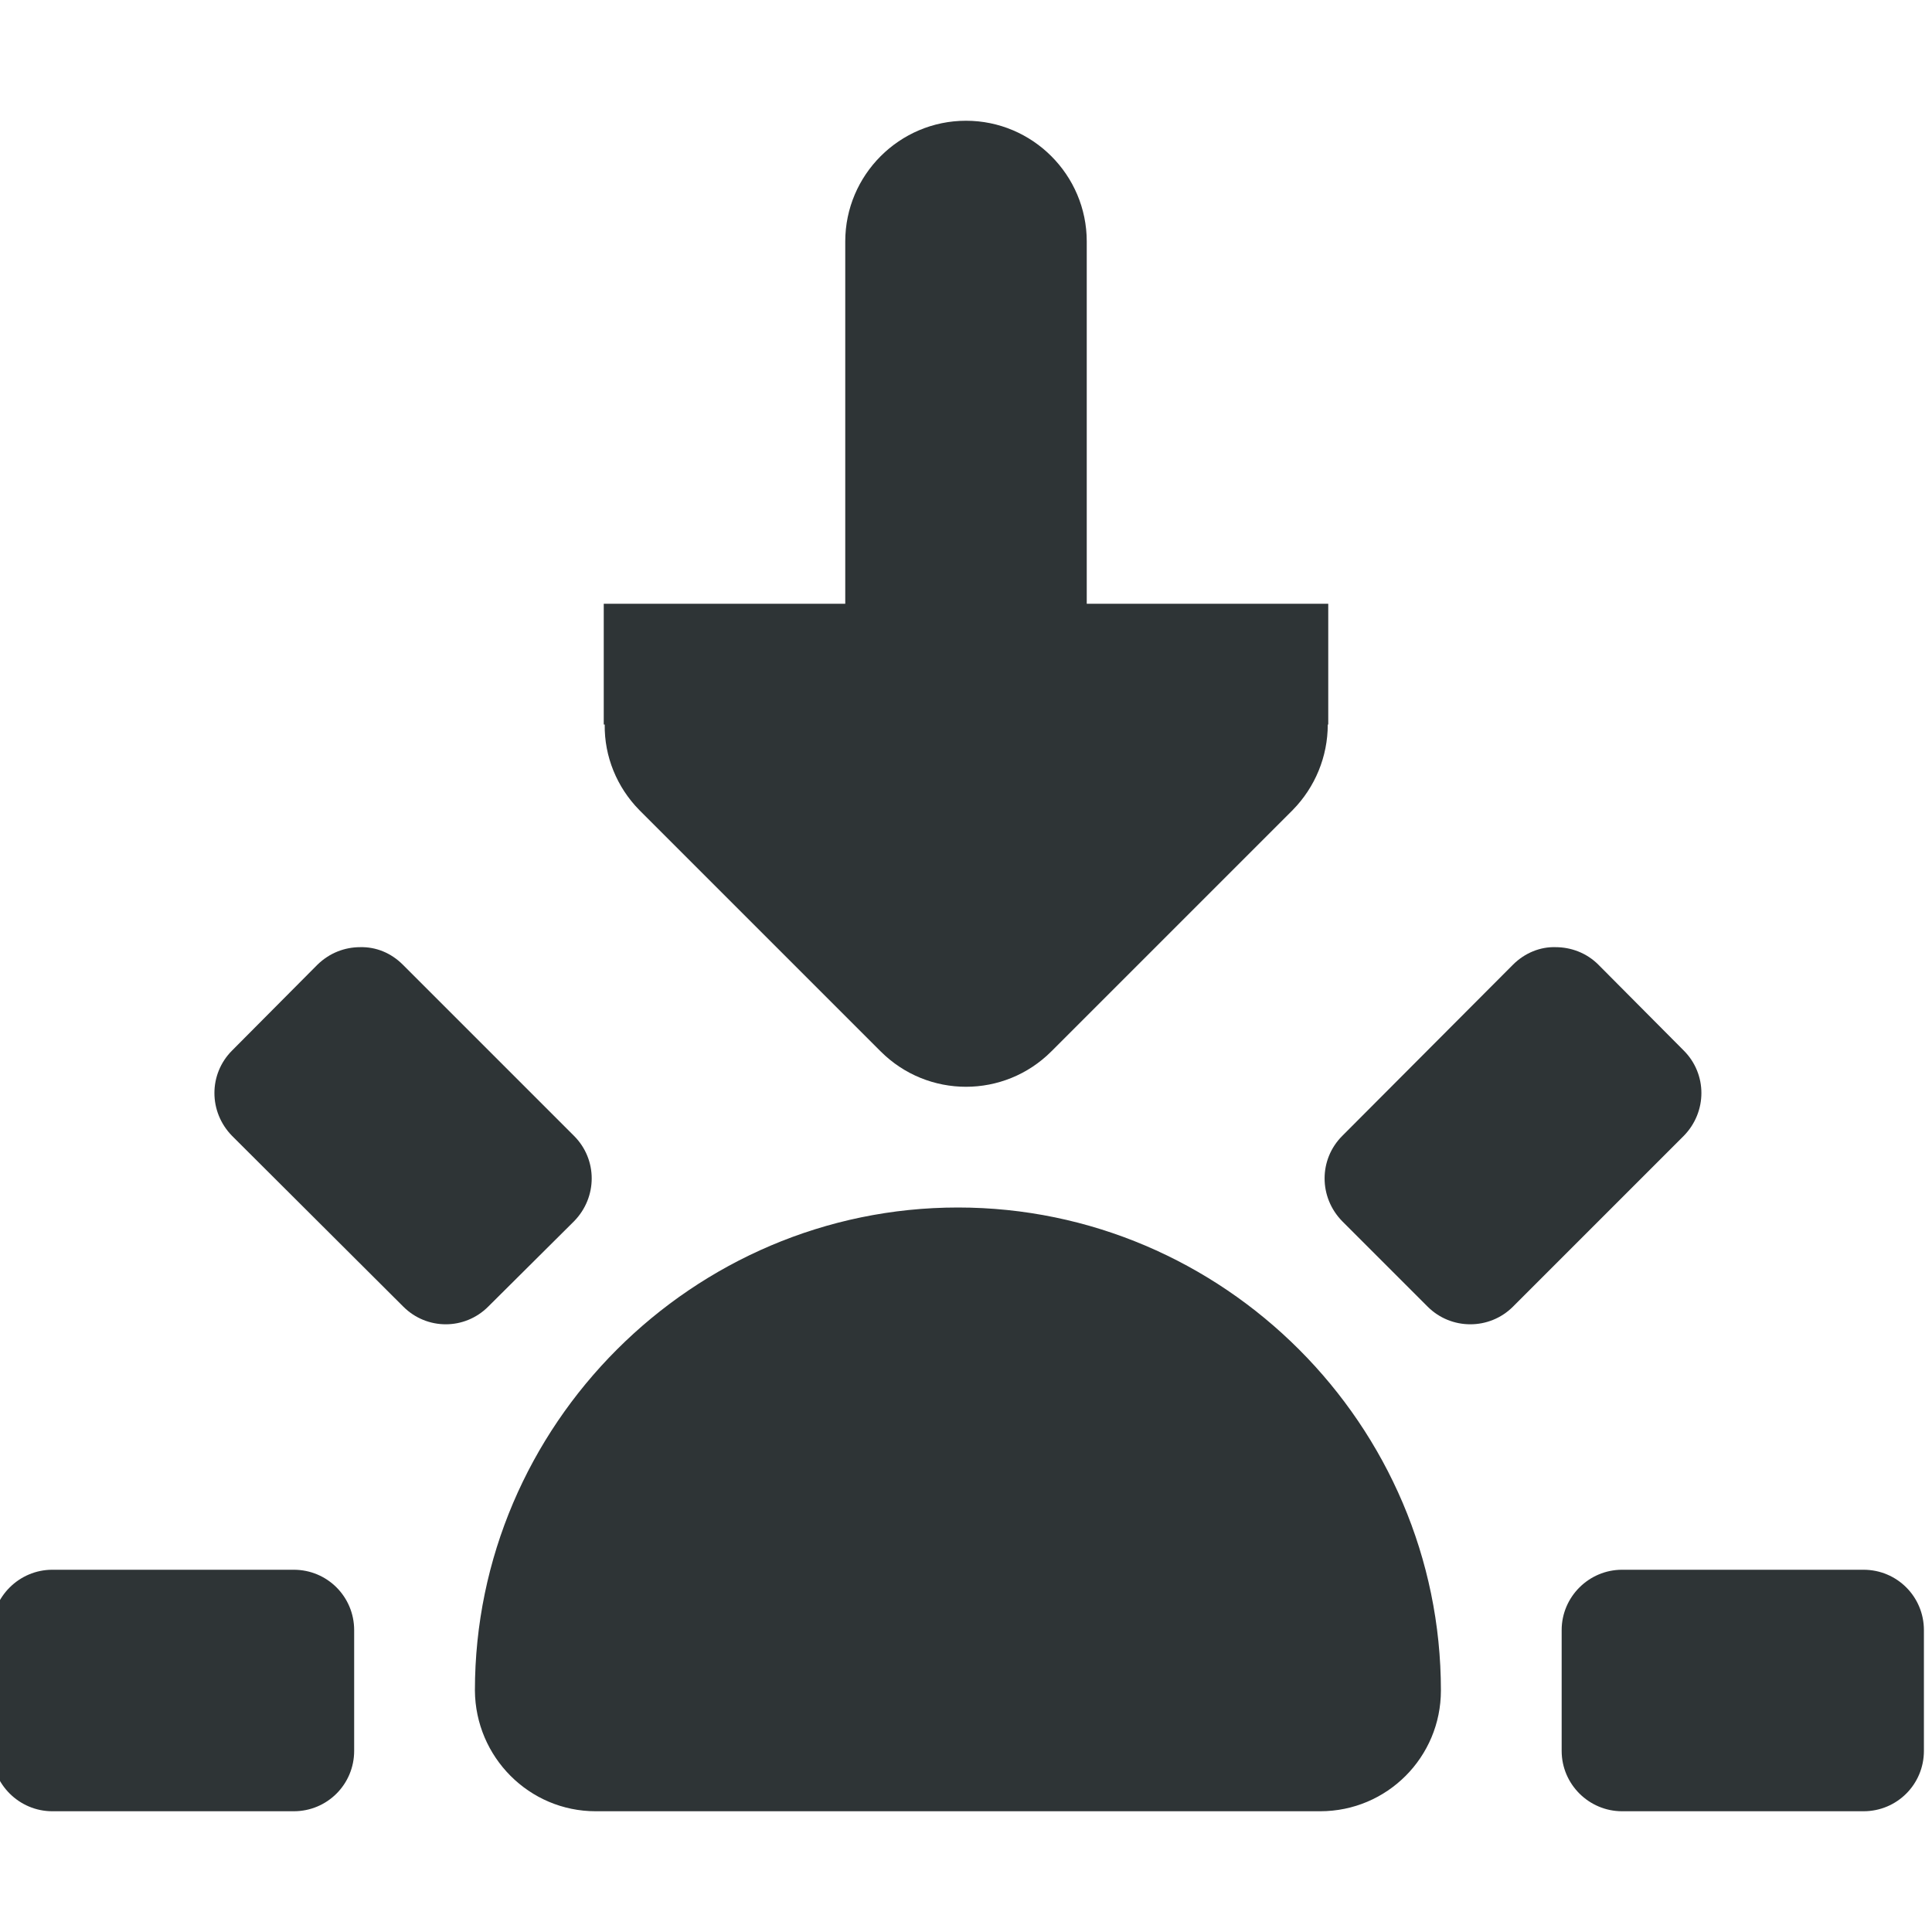
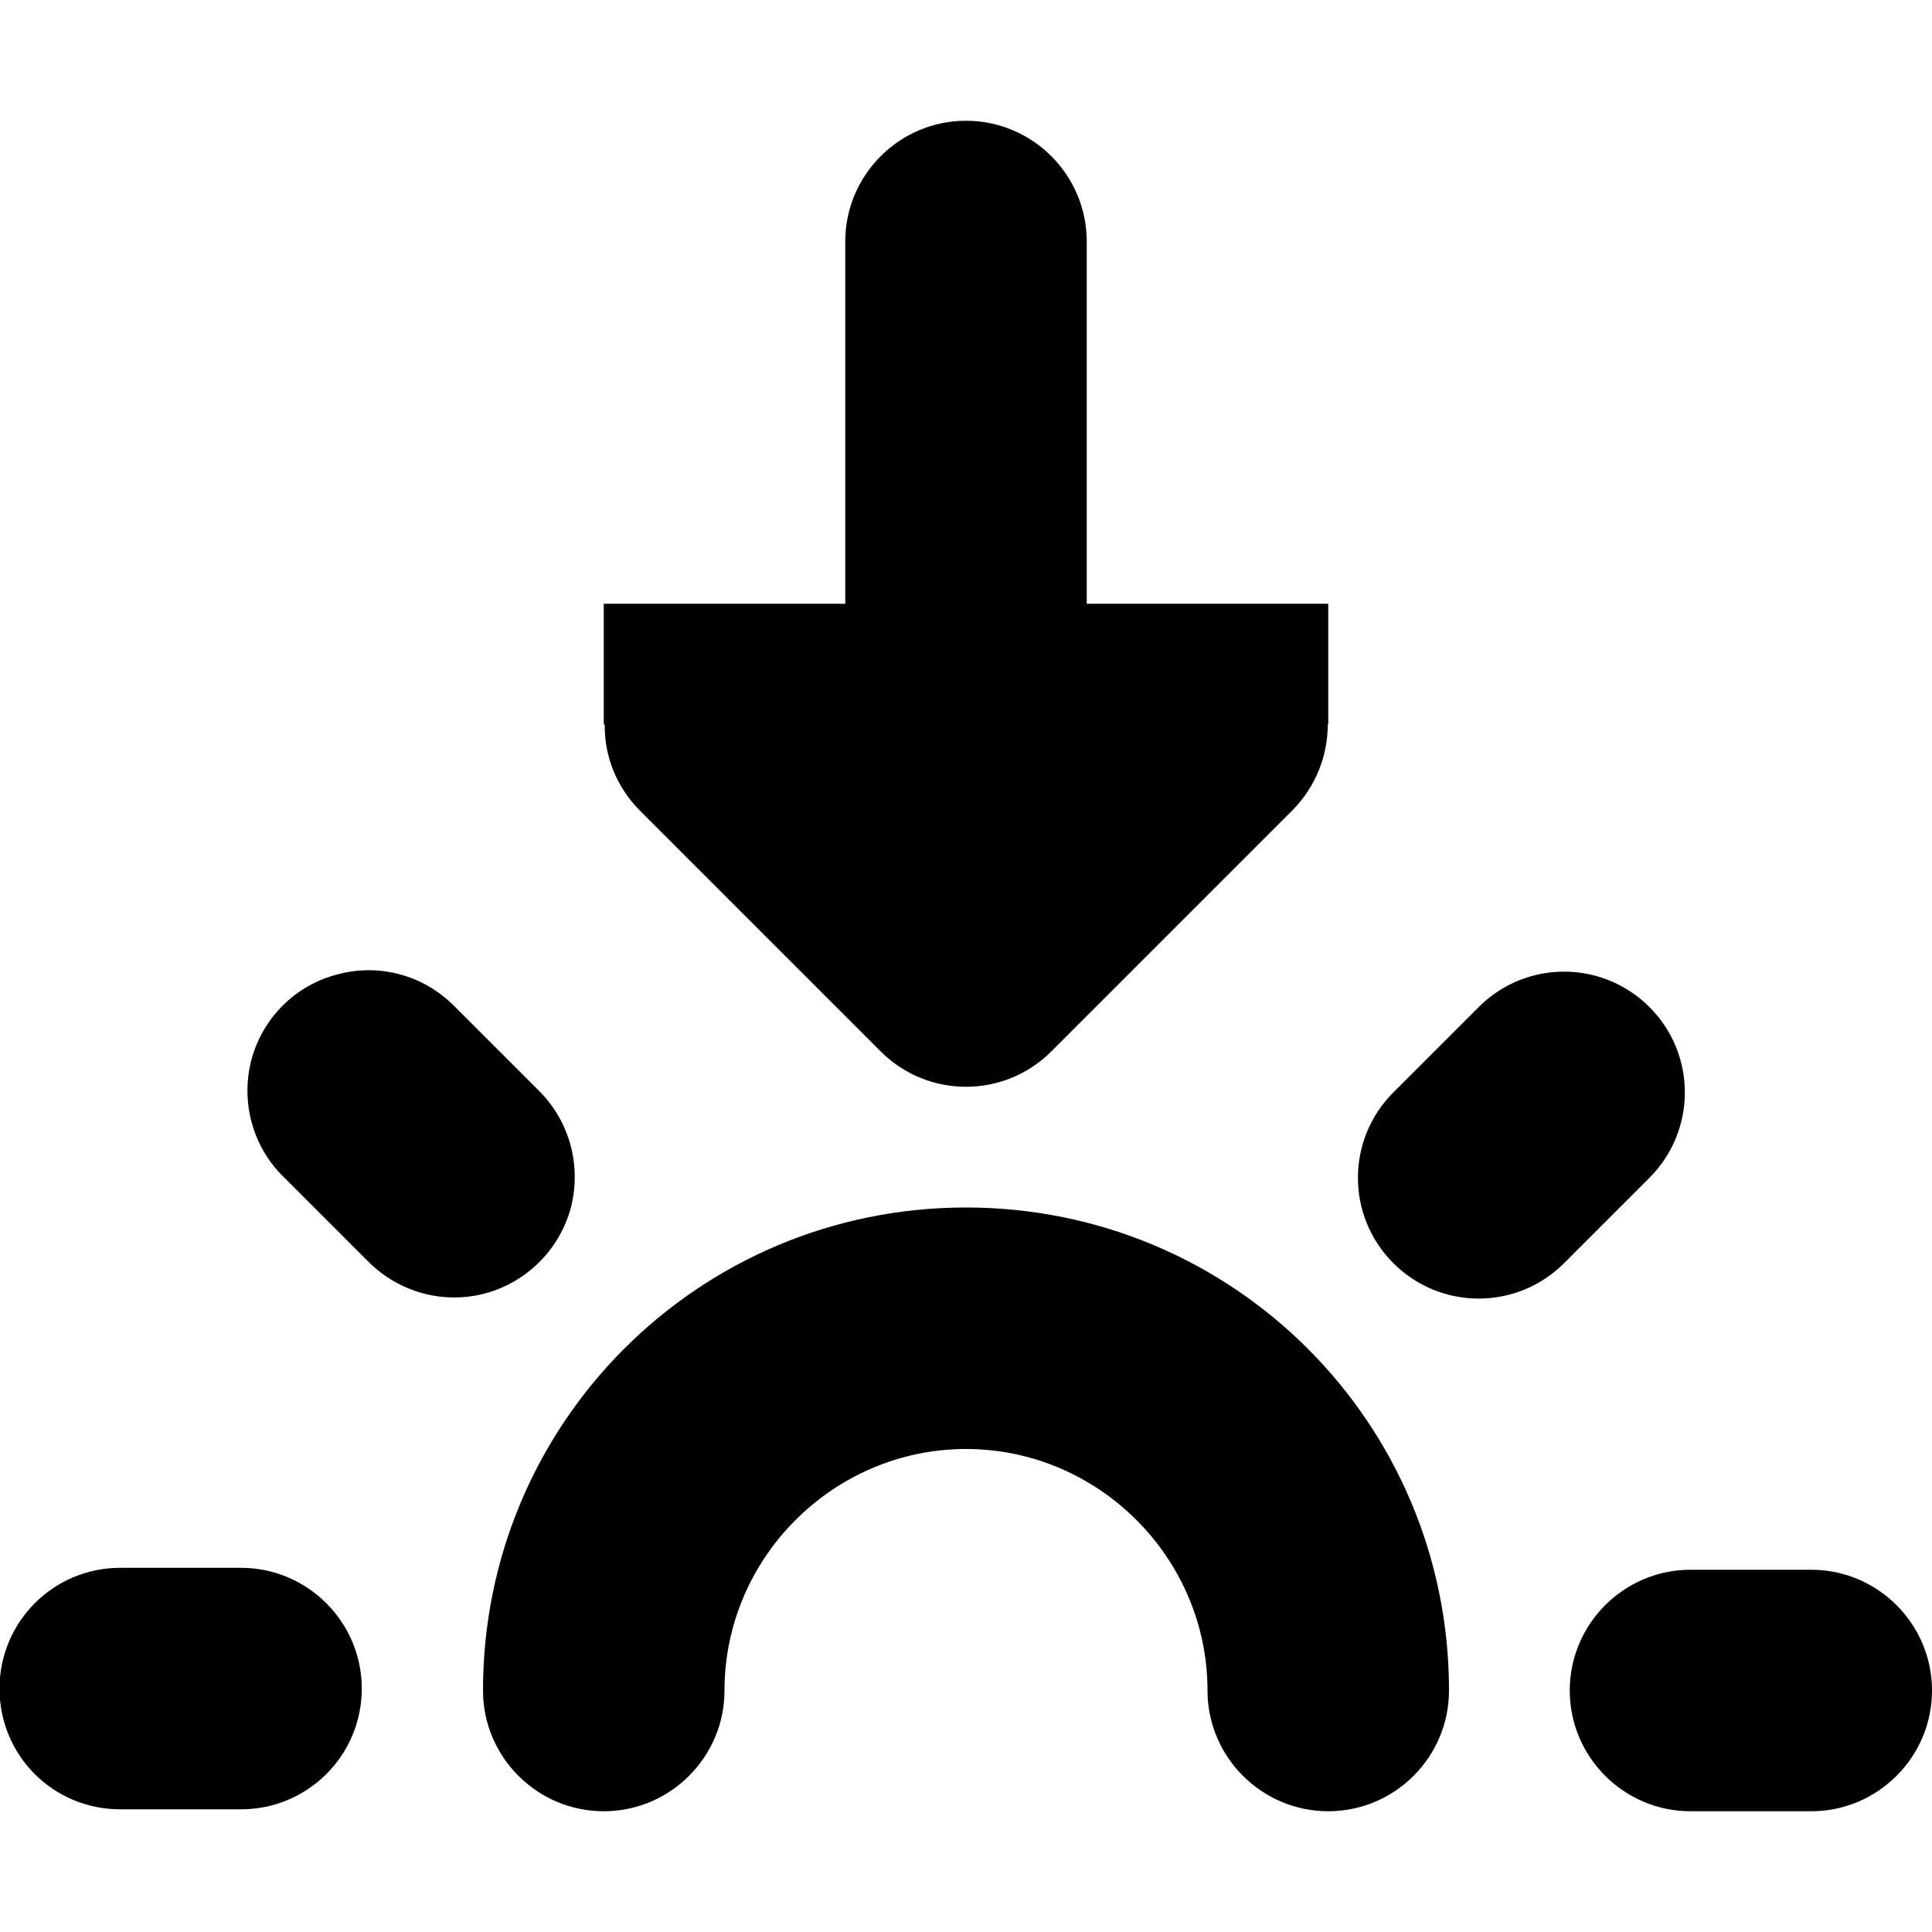
<svg xmlns="http://www.w3.org/2000/svg" height="16px" viewBox="0 0 16 16" width="16px">
-   <g fill="#2e3436">
-     <path d="m 2.984 7.844 c -0.129 0 -0.254 0.047 -0.355 0.145 l -0.707 0.711 c -0.195 0.195 -0.195 0.508 0 0.707 l 1.418 1.414 c 0.195 0.195 0.508 0.195 0.703 0 l 0.711 -0.707 c 0.195 -0.199 0.195 -0.512 0 -0.707 l -1.418 -1.418 c -0.098 -0.098 -0.223 -0.148 -0.352 -0.145 z m 9.898 0 c -0.125 -0.004 -0.254 0.047 -0.352 0.145 l -1.414 1.418 c -0.195 0.195 -0.195 0.508 0 0.707 l 0.707 0.707 c 0.195 0.195 0.512 0.195 0.707 0 l 1.414 -1.414 c 0.195 -0.199 0.195 -0.512 0 -0.707 l -0.707 -0.711 c -0.098 -0.098 -0.227 -0.145 -0.355 -0.145 z m -4.949 2.156 c -2.195 0 -4 1.801 -4 4 c 0.004 0.551 0.449 1 1 1 h 6 c 0.555 0 1 -0.449 1 -1 c 0 -2.199 -1.801 -4 -4 -4 z m -7.5 3 c -0.273 0 -0.5 0.223 -0.5 0.5 v 1 c 0 0.277 0.227 0.5 0.5 0.5 h 2 c 0.277 0 0.5 -0.223 0.5 -0.5 v -1 c 0 -0.277 -0.223 -0.5 -0.5 -0.5 z m 13 0 c -0.273 0 -0.5 0.223 -0.5 0.5 v 1 c 0 0.277 0.227 0.5 0.5 0.5 h 2 c 0.277 0 0.5 -0.223 0.5 -0.5 v -1 c 0 -0.277 -0.223 -0.5 -0.5 -0.5 z m 0 0" />
-     <path d="m 8 1 c -0.551 0 -1 0.449 -1 1 v 3 h -2 v 1 h 0.008 c -0.004 0.266 0.102 0.52 0.285 0.707 l 2 2 c 0.391 0.391 1.023 0.391 1.414 0 l 2 -2 c 0.184 -0.188 0.289 -0.441 0.289 -0.707 h 0.004 v -1 h -2 v -3 c 0 -0.551 -0.449 -1 -1 -1 z m 0 0" />
-   </g>
+   <path d="m 15 13 h -1 c -0.551 0 -1 0.449 -1 1 s 0.449 1 1 1 h 1 c 0.551 0 1 -0.449 1 -1 s -0.449 -1 -1 -1 z m -2.754 -4.66 l -0.707 0.707 c -0.391 0.391 -0.391 1.023 0 1.414 c 0.391 0.391 1.023 0.391 1.414 0 l 0.707 -0.707 c 0.391 -0.391 0.391 -1.023 0 -1.414 s -1.023 -0.391 -1.414 0 z m -9.902 1.402 l 0.707 0.707 c 0.254 0.254 0.621 0.355 0.969 0.262 c 0.344 -0.094 0.613 -0.363 0.707 -0.707 c 0.09 -0.348 -0.008 -0.715 -0.262 -0.969 l -0.707 -0.707 c -0.254 -0.254 -0.621 -0.352 -0.965 -0.258 c -0.348 0.09 -0.617 0.359 -0.711 0.707 c -0.09 0.344 0.008 0.715 0.262 0.965 z m -1.348 5.242 h 1 c 0.551 0 1 -0.445 1 -1 c 0 -0.551 -0.449 -1 -1 -1 h -1 c -0.555 0 -1 0.449 -1 1 c 0 0.555 0.445 1 1 1 z m 0 0" />
+   <path d="m 6 14 c 0 -1.098 0.902 -2 2 -2 s 2 0.902 2 2 c 0 0.551 0.449 1 1 1 s 1 -0.449 1 -1 c 0 -2.215 -1.785 -4 -4 -4 s -4 1.785 -4 4 c 0 0.551 0.449 1 1 1 s 1 -0.449 1 -1 z m 0 0" />
+   <path d="m 8 1 c -0.551 0 -1 0.449 -1 1 v 3 h -2 v 1 h 0.008 c -0.004 0.266 0.102 0.52 0.285 0.707 l 2 2 c 0.391 0.391 1.023 0.391 1.414 0 l 2 -2 c 0.184 -0.188 0.289 -0.441 0.289 -0.707 h 0.004 v -1 h -2 v -3 c 0 -0.551 -0.449 -1 -1 -1 z m 0 0" />
</svg>
